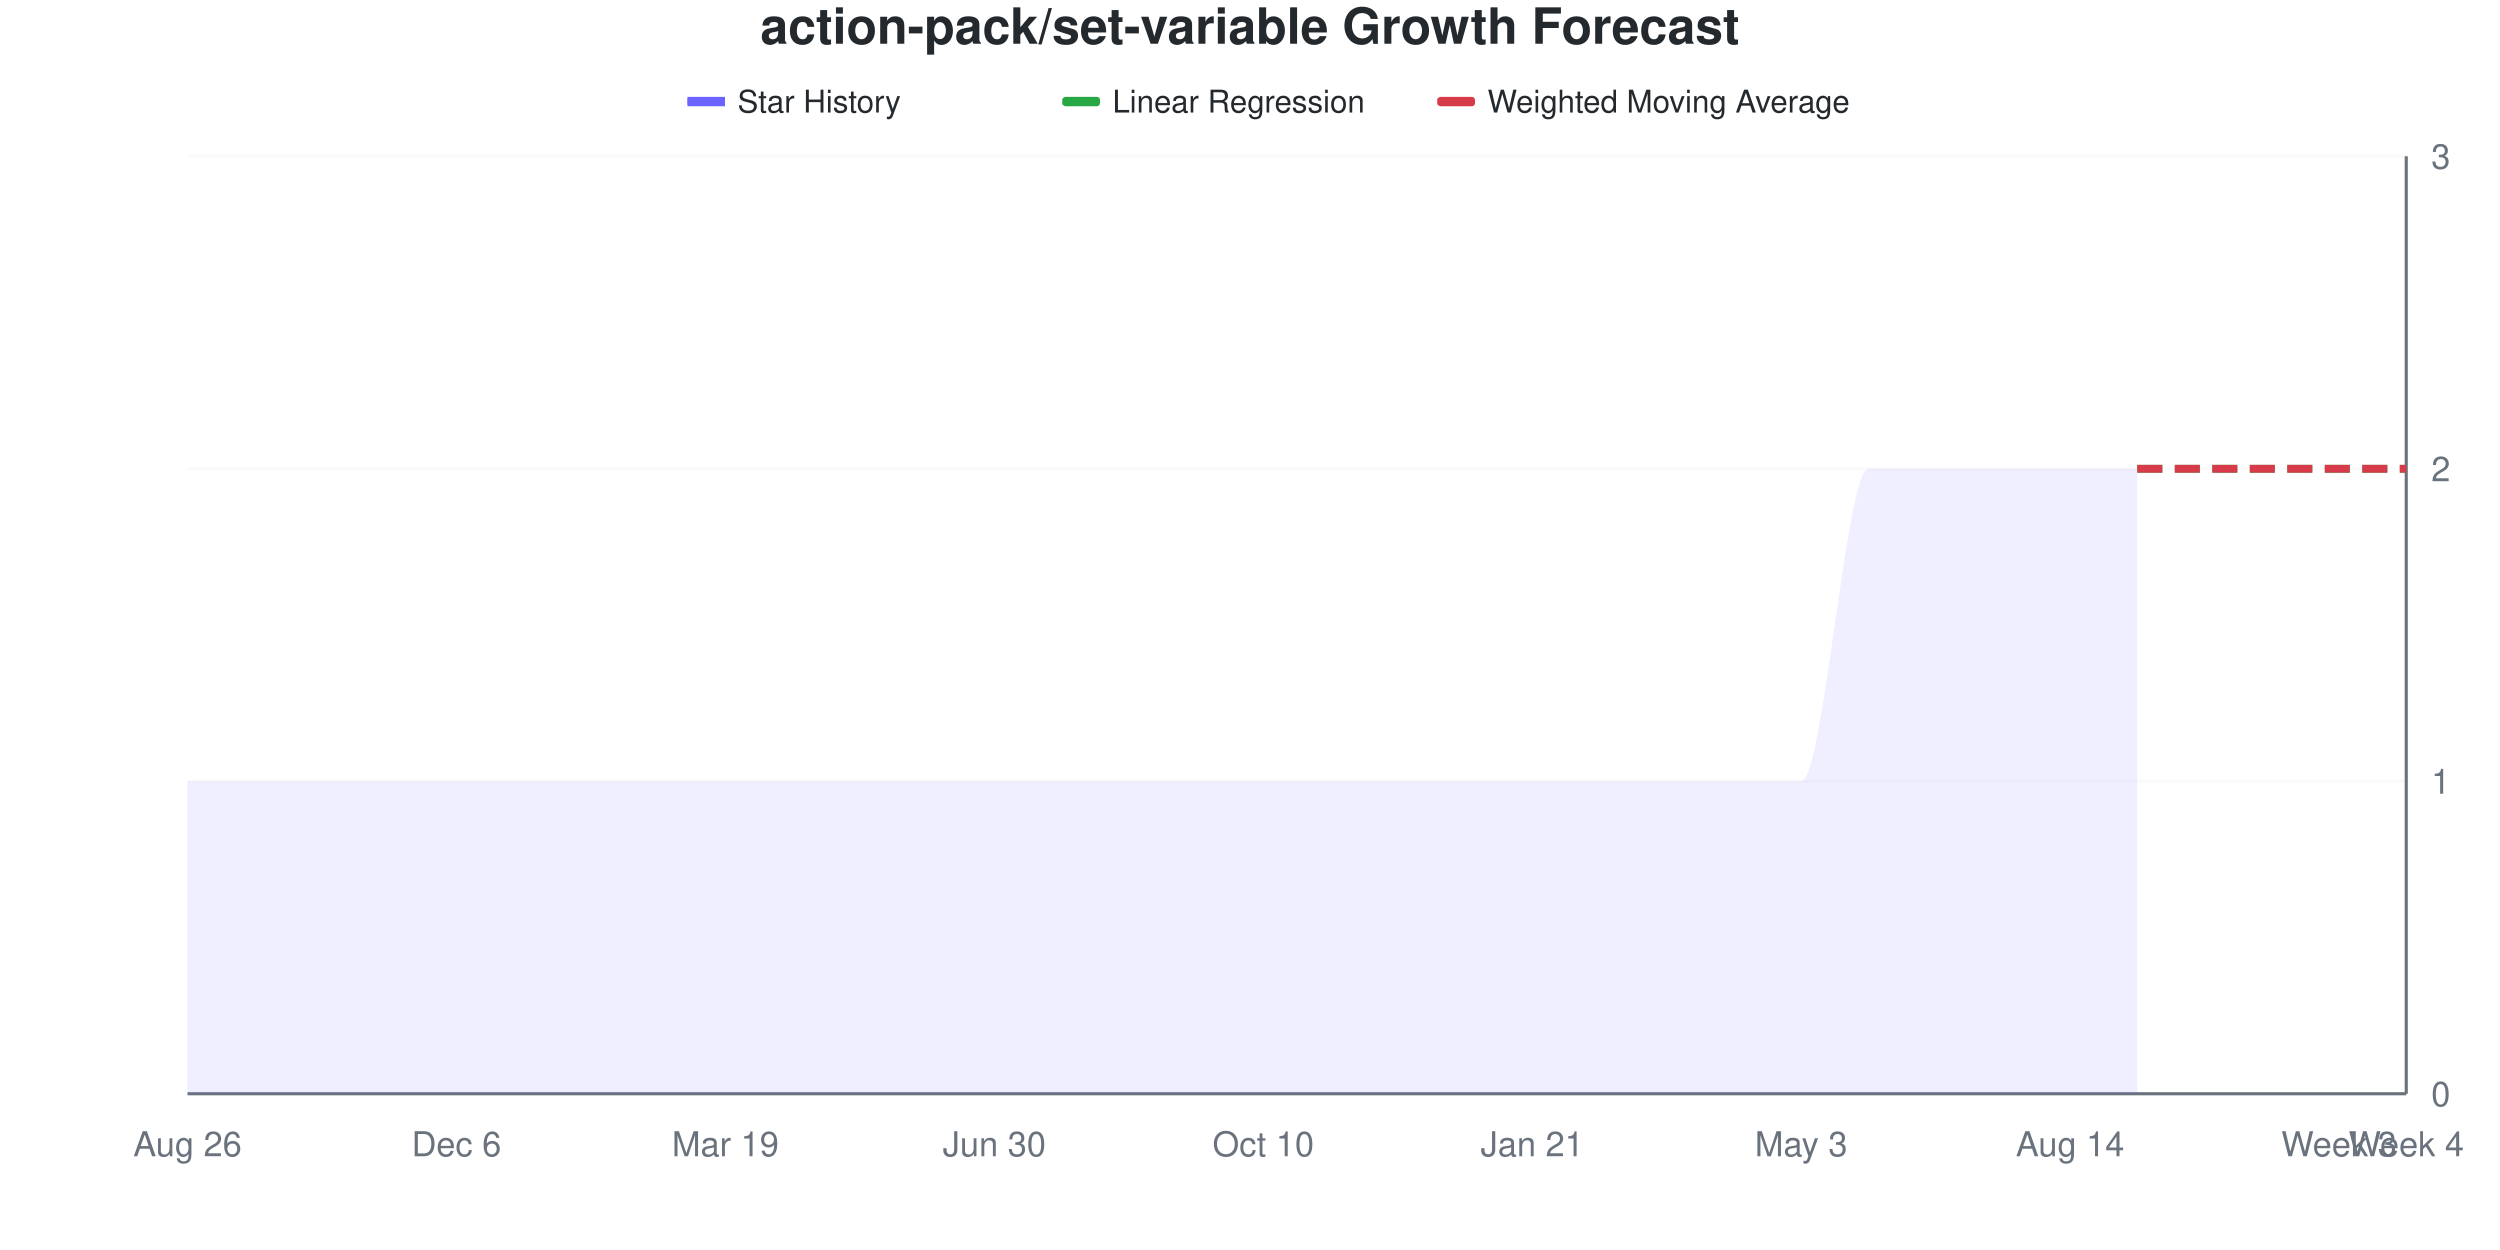
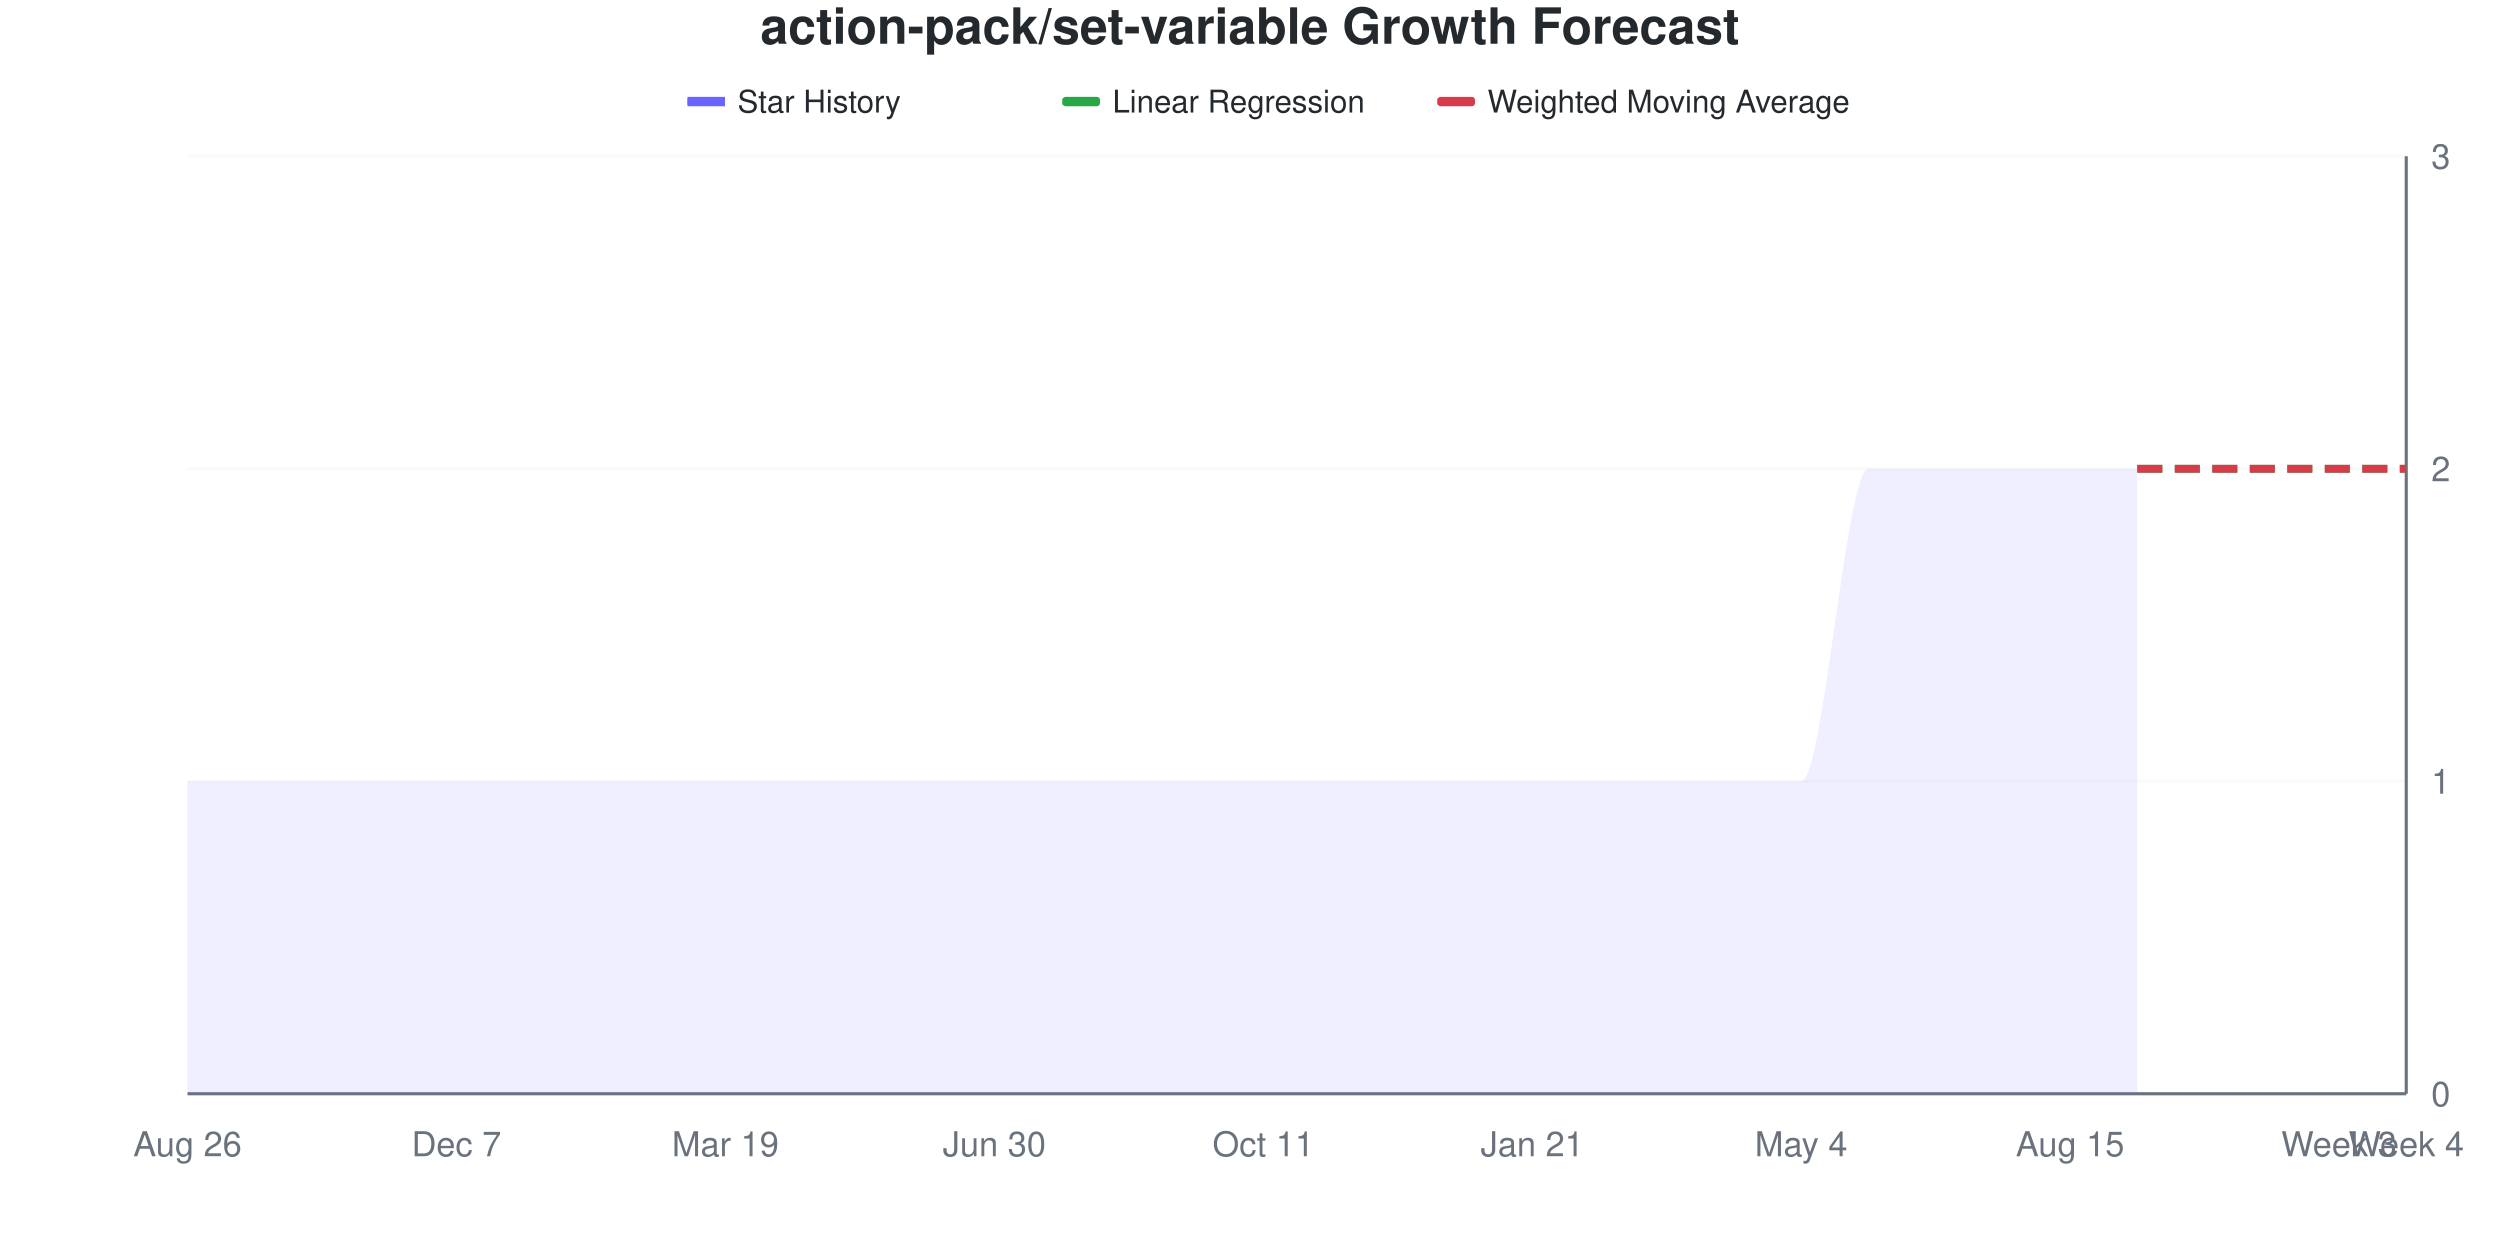
<svg xmlns="http://www.w3.org/2000/svg" viewBox="0 0 800 400" width="800" height="400">
  <style>
    @keyframes drawLine {
      to { stroke-dashoffset: 0; }
    }
    @keyframes fadeInPoint {
      from { opacity: 0; }
      to { opacity: 1; }
    }
    .data-line-0 {
      stroke-dasharray: 1208;
      stroke-dashoffset: 1208;
      animation: drawLine 2s ease-out forwards;
    }
    .data-point {
      opacity: 0;
      animation: fadeInPoint 0.5s ease-out forwards;
    }
    .chart-bg { fill: #fff; }
    .chart-text { fill: #24292e; }
    .chart-muted { fill: #6a737d; }
    .chart-grid { stroke: #eee; }
    .chart-axis { stroke: #6a737d; }
    @media (prefers-color-scheme: dark) {
      .chart-bg { fill: #0d1117; }
      .chart-text { fill: #e6edf3; }
      .chart-muted { fill: #8b949e; }
      .chart-grid { stroke: #21262d; }
      .chart-axis { stroke: #8b949e; }
    }
  </style>
  <rect width="800" height="400" class="chart-bg" />
  <text x="400" y="14" text-anchor="middle" class="chart-text" font-size="16" font-weight="bold" font-family="-apple-system, BlinkMacSystemFont, 'Segoe UI', Helvetica, Arial, sans-serif">action-pack/set-variable Growth Forecast</text>
  <g class="legend">
    <rect x="220" y="31" width="12" height="3" fill="#6b63ff" />
    <line x1="220" y1="32.5" x2="232" y2="32.5" stroke="#6b63ff" stroke-width="2" />
    <text x="236" y="36" class="chart-text" font-size="10" font-family="-apple-system, BlinkMacSystemFont, 'Segoe UI', Helvetica, Arial, sans-serif">Star History</text>
    <rect x="340" y="31" width="12" height="3" fill="#28a745" rx="1" />
    <line x1="340" y1="32.5" x2="352" y2="32.5" stroke="#28a745" stroke-width="2" stroke-dasharray="4,2" />
    <text x="356" y="36" class="chart-text" font-size="10" font-family="-apple-system, BlinkMacSystemFont, 'Segoe UI', Helvetica, Arial, sans-serif">Linear Regression</text>
    <rect x="460" y="31" width="12" height="3" fill="#d73a49" rx="1" />
    <line x1="460" y1="32.5" x2="472" y2="32.5" stroke="#d73a49" stroke-width="2" stroke-dasharray="4,2" />
    <text x="476" y="36" class="chart-text" font-size="10" font-family="-apple-system, BlinkMacSystemFont, 'Segoe UI', Helvetica, Arial, sans-serif">Weighted Moving Average</text>
  </g>
  <g class="grid">
    <line x1="60" y1="350" x2="770" y2="350" class="chart-grid" stroke-opacity="0.3" />
    <text x="778" y="354" text-anchor="start" class="chart-muted" font-size="11" font-family="-apple-system, BlinkMacSystemFont, 'Segoe UI', Helvetica, Arial, sans-serif">0</text>
    <line x1="60" y1="250" x2="770" y2="250" class="chart-grid" stroke-opacity="0.3" />
    <text x="778" y="254" text-anchor="start" class="chart-muted" font-size="11" font-family="-apple-system, BlinkMacSystemFont, 'Segoe UI', Helvetica, Arial, sans-serif">1</text>
    <line x1="60" y1="150" x2="770" y2="150" class="chart-grid" stroke-opacity="0.3" />
    <text x="778" y="154" text-anchor="start" class="chart-muted" font-size="11" font-family="-apple-system, BlinkMacSystemFont, 'Segoe UI', Helvetica, Arial, sans-serif">2</text>
    <line x1="60" y1="50" x2="770" y2="50" class="chart-grid" stroke-opacity="0.3" />
    <text x="778" y="54" text-anchor="start" class="chart-muted" font-size="11" font-family="-apple-system, BlinkMacSystemFont, 'Segoe UI', Helvetica, Arial, sans-serif">3</text>
  </g>
  <g class="milestones">
    
  </g>
  <g class="x-axis">
    <text x="60" y="370" text-anchor="middle" class="chart-muted" font-size="11" font-family="-apple-system, BlinkMacSystemFont, 'Segoe UI', Helvetica, Arial, sans-serif">Aug 26</text>
-     <text x="146.061" y="370" text-anchor="middle" class="chart-muted" font-size="11" font-family="-apple-system, BlinkMacSystemFont, 'Segoe UI', Helvetica, Arial, sans-serif">Dec 6</text>
+     <text x="146.061" y="370" text-anchor="middle" class="chart-muted" font-size="11" font-family="-apple-system, BlinkMacSystemFont, 'Segoe UI', Helvetica, Arial, sans-serif">Dec 7</text>
    <text x="232.121" y="370" text-anchor="middle" class="chart-muted" font-size="11" font-family="-apple-system, BlinkMacSystemFont, 'Segoe UI', Helvetica, Arial, sans-serif">Mar 19</text>
    <text x="318.182" y="370" text-anchor="middle" class="chart-muted" font-size="11" font-family="-apple-system, BlinkMacSystemFont, 'Segoe UI', Helvetica, Arial, sans-serif">Jun 30</text>
-     <text x="404.242" y="370" text-anchor="middle" class="chart-muted" font-size="11" font-family="-apple-system, BlinkMacSystemFont, 'Segoe UI', Helvetica, Arial, sans-serif">Oct 10</text>
+     <text x="404.242" y="370" text-anchor="middle" class="chart-muted" font-size="11" font-family="-apple-system, BlinkMacSystemFont, 'Segoe UI', Helvetica, Arial, sans-serif">Oct 11</text>
    <text x="490.303" y="370" text-anchor="middle" class="chart-muted" font-size="11" font-family="-apple-system, BlinkMacSystemFont, 'Segoe UI', Helvetica, Arial, sans-serif">Jan 21</text>
-     <text x="576.364" y="370" text-anchor="middle" class="chart-muted" font-size="11" font-family="-apple-system, BlinkMacSystemFont, 'Segoe UI', Helvetica, Arial, sans-serif">May 3</text>
-     <text x="662.424" y="370" text-anchor="middle" class="chart-muted" font-size="11" font-family="-apple-system, BlinkMacSystemFont, 'Segoe UI', Helvetica, Arial, sans-serif">Aug 14</text>
+     <text x="576.364" y="370" text-anchor="middle" class="chart-muted" font-size="11" font-family="-apple-system, BlinkMacSystemFont, 'Segoe UI', Helvetica, Arial, sans-serif">May 4</text>
+     <text x="662.424" y="370" text-anchor="middle" class="chart-muted" font-size="11" font-family="-apple-system, BlinkMacSystemFont, 'Segoe UI', Helvetica, Arial, sans-serif">Aug 15</text>
    <text x="748.485" y="370" text-anchor="middle" class="chart-muted" font-size="11" font-family="-apple-system, BlinkMacSystemFont, 'Segoe UI', Helvetica, Arial, sans-serif">Week 3</text>
    <text x="770" y="370" text-anchor="middle" class="chart-muted" font-size="11" font-family="-apple-system, BlinkMacSystemFont, 'Segoe UI', Helvetica, Arial, sans-serif">Week 4</text>
  </g>
  <line x1="770" y1="50" x2="770" y2="350" class="chart-axis" stroke-width="1" />
  <line x1="60" y1="350" x2="770" y2="350" class="chart-axis" stroke-width="1" />
  <path d="M60,350 L60,250 C67.172,250 74.343,250 81.515,250 C88.687,250 95.859,250 103.03,250 C110.202,250 117.374,250 124.545,250 C131.717,250 138.889,250 146.061,250 C153.232,250 160.404,250 167.576,250 C174.747,250 181.919,250 189.091,250 C196.263,250 203.434,250 210.606,250 C217.778,250 224.949,250 232.121,250 C239.293,250 246.465,250 253.636,250 C260.808,250 267.98,250 275.152,250 C282.323,250 289.495,250 296.667,250 C303.838,250 311.01,250 318.182,250 C325.354,250 332.525,250 339.697,250 C346.869,250 354.04,250 361.212,250 C368.384,250 375.556,250 382.727,250 C389.899,250 397.071,250 404.242,250 C411.414,250 418.586,250 425.758,250 C432.929,250 440.101,250 447.273,250 C454.444,250 461.616,250 468.788,250 C475.96,250 483.131,250 490.303,250 C497.475,250 504.646,250 511.818,250 C518.99,250 526.162,250 533.333,250 C540.505,250 547.677,250 554.848,250 C562.02,250 569.192,250 576.364,250 C583.535,250 590.707,150 597.879,150 C605.051,150 612.222,150 619.394,150 C626.566,150 633.737,150 640.909,150 C648.081,150 655.253,150 662.424,150 C669.596,150 676.768,150 683.939,150 L683.939,350 L60,350 Z" fill="#6b63ff" fill-opacity="0.1" />
  <path d="M60,350 L60,250 C67.172,250 74.343,250 81.515,250 C88.687,250 95.859,250 103.03,250 C110.202,250 117.374,250 124.545,250 C131.717,250 138.889,250 146.061,250 C153.232,250 160.404,250 167.576,250 C174.747,250 181.919,250 189.091,250 C196.263,250 203.434,250 210.606,250 C217.778,250 224.949,250 232.121,250 C239.293,250 246.465,250 253.636,250 C260.808,250 267.98,250 275.152,250 C282.323,250 289.495,250 296.667,250 C303.838,250 311.01,250 318.182,250 C325.354,250 332.525,250 339.697,250 C346.869,250 354.04,250 361.212,250 C368.384,250 375.556,250 382.727,250 C389.899,250 397.071,250 404.242,250 C411.414,250 418.586,250 425.758,250 C432.929,250 440.101,250 447.273,250 C454.444,250 461.616,250 468.788,250 C475.96,250 483.131,250 490.303,250 C497.475,250 504.646,250 511.818,250 C518.99,250 526.162,250 533.333,250 C540.505,250 547.677,250 554.848,250 C562.02,250 569.192,250 576.364,250 C583.535,250 590.707,150 597.879,150 C605.051,150 612.222,150 619.394,150 C626.566,150 633.737,150 640.909,150 C648.081,150 655.253,150 662.424,150 C669.596,150 676.768,150 683.939,150" fill="none" stroke="#6b63ff" stroke-width="2.5" class="data-line-0" />
  <path d="M683.939,150 C691.111,150 698.283,150 705.455,150 C712.626,150 719.798,150 726.97,150 C734.141,150 741.313,150 748.485,150 C755.657,150 762.828,150 770,150" fill="none" stroke="#28a745" stroke-width="2.5" stroke-dasharray="8,4" />
  <path d="M683.939,150 C691.111,150 698.283,150 705.455,150 C712.626,150 719.798,150 726.97,150 C734.141,150 741.313,150 748.485,150 C755.657,150 762.828,150 770,150" fill="none" stroke="#d73a49" stroke-width="2.5" stroke-dasharray="8,4" />
  <g class="points">
    <circle cx="60" cy="250" r="4" fill="#6b63ff" class="data-point" style="animation-delay: 1.50s" />
    <circle cx="81.515" cy="250" r="4" fill="#6b63ff" class="data-point" style="animation-delay: 1.55s" />
    <circle cx="103.03" cy="250" r="4" fill="#6b63ff" class="data-point" style="animation-delay: 1.60s" />
    <circle cx="124.545" cy="250" r="4" fill="#6b63ff" class="data-point" style="animation-delay: 1.65s" />
    <circle cx="146.061" cy="250" r="4" fill="#6b63ff" class="data-point" style="animation-delay: 1.70s" />
    <circle cx="167.576" cy="250" r="4" fill="#6b63ff" class="data-point" style="animation-delay: 1.75s" />
    <circle cx="189.091" cy="250" r="4" fill="#6b63ff" class="data-point" style="animation-delay: 1.80s" />
    <circle cx="210.606" cy="250" r="4" fill="#6b63ff" class="data-point" style="animation-delay: 1.85s" />
    <circle cx="232.121" cy="250" r="4" fill="#6b63ff" class="data-point" style="animation-delay: 1.90s" />
    <circle cx="253.636" cy="250" r="4" fill="#6b63ff" class="data-point" style="animation-delay: 1.95s" />
    <circle cx="275.152" cy="250" r="4" fill="#6b63ff" class="data-point" style="animation-delay: 2.00s" />
    <circle cx="296.667" cy="250" r="4" fill="#6b63ff" class="data-point" style="animation-delay: 2.05s" />
    <circle cx="318.182" cy="250" r="4" fill="#6b63ff" class="data-point" style="animation-delay: 2.10s" />
    <circle cx="339.697" cy="250" r="4" fill="#6b63ff" class="data-point" style="animation-delay: 2.15s" />
    <circle cx="361.212" cy="250" r="4" fill="#6b63ff" class="data-point" style="animation-delay: 2.20s" />
    <circle cx="382.727" cy="250" r="4" fill="#6b63ff" class="data-point" style="animation-delay: 2.25s" />
    <circle cx="404.242" cy="250" r="4" fill="#6b63ff" class="data-point" style="animation-delay: 2.30s" />
    <circle cx="425.758" cy="250" r="4" fill="#6b63ff" class="data-point" style="animation-delay: 2.35s" />
    <circle cx="447.273" cy="250" r="4" fill="#6b63ff" class="data-point" style="animation-delay: 2.40s" />
    <circle cx="468.788" cy="250" r="4" fill="#6b63ff" class="data-point" style="animation-delay: 2.45s" />
    <circle cx="490.303" cy="250" r="4" fill="#6b63ff" class="data-point" style="animation-delay: 2.50s" />
    <circle cx="511.818" cy="250" r="4" fill="#6b63ff" class="data-point" style="animation-delay: 2.55s" />
    <circle cx="533.333" cy="250" r="4" fill="#6b63ff" class="data-point" style="animation-delay: 2.60s" />
    <circle cx="554.848" cy="250" r="4" fill="#6b63ff" class="data-point" style="animation-delay: 2.65s" />
    <circle cx="576.364" cy="250" r="4" fill="#6b63ff" class="data-point" style="animation-delay: 2.70s" />
    <circle cx="597.879" cy="150" r="4" fill="#6b63ff" class="data-point" style="animation-delay: 2.75s" />
    <circle cx="619.394" cy="150" r="4" fill="#6b63ff" class="data-point" style="animation-delay: 2.80s" />
    <circle cx="640.909" cy="150" r="4" fill="#6b63ff" class="data-point" style="animation-delay: 2.85s" />
    <circle cx="662.424" cy="150" r="4" fill="#6b63ff" class="data-point" style="animation-delay: 2.90s" />
    <circle cx="683.939" cy="150" r="4" fill="#6b63ff" class="data-point" style="animation-delay: 2.95s" />
  </g>
</svg>
